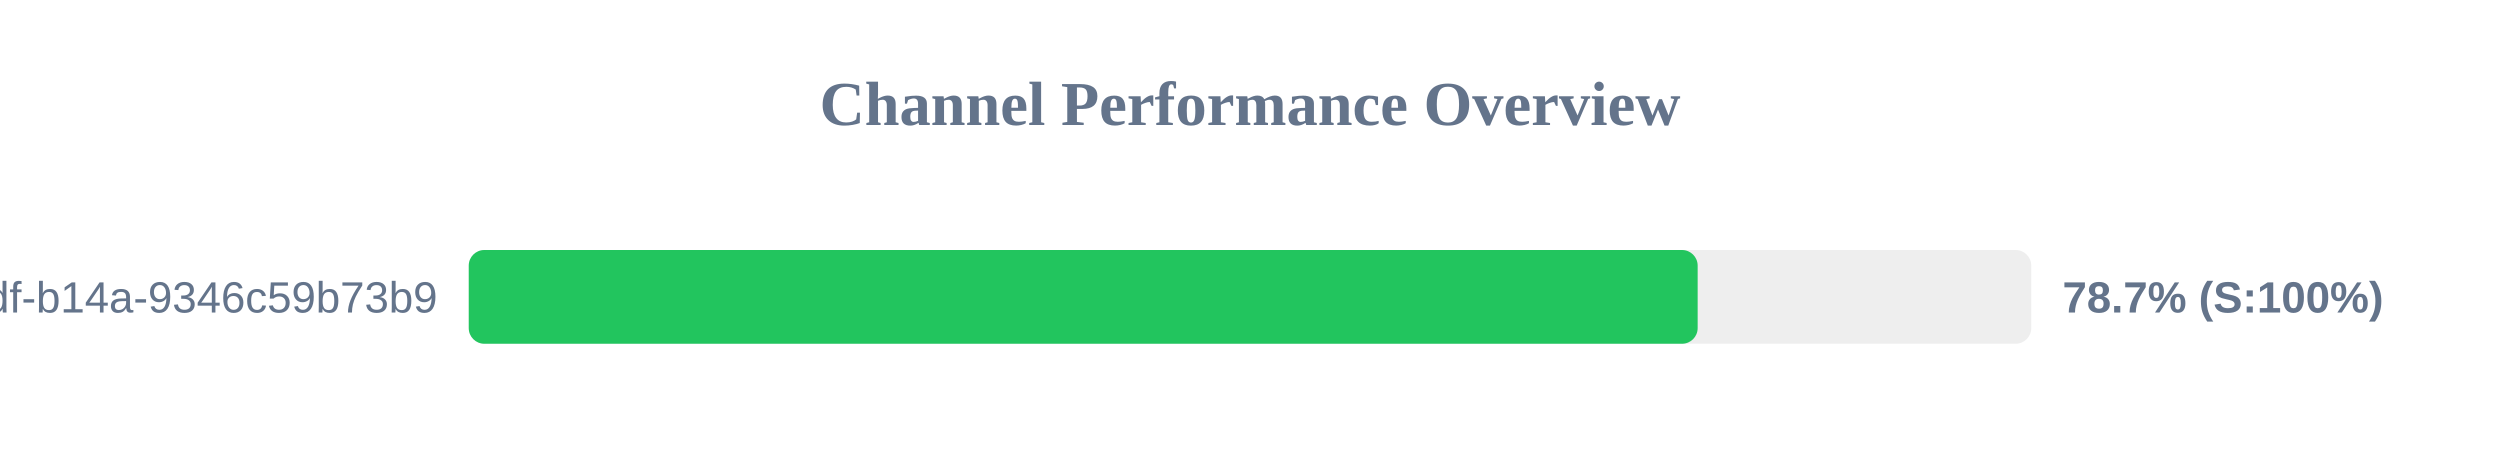
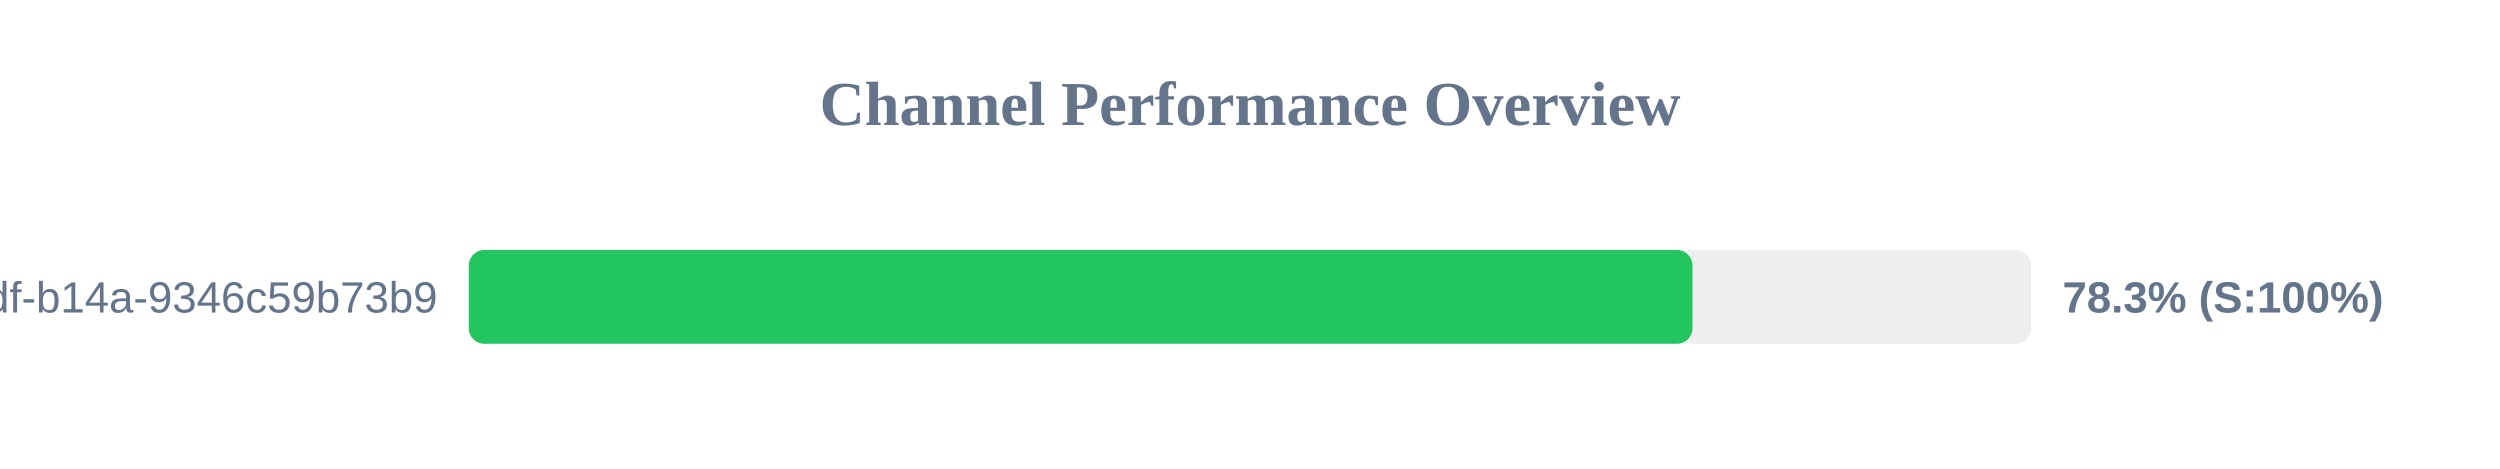
<svg xmlns="http://www.w3.org/2000/svg" width="800" height="150" version="1.1">
  <style>
        .row { font: 14px Arial; fill: #64748b; }
        .score { font: bold 14px Arial; fill: #64748b; }
    </style>
  <text x="400" y="40" text-anchor="middle" font-size="20px" font-weight="bold" fill="#64748b">Channel Performance Overview</text>
  <rect x="150" y="80" width="500" height="30" fill="#eee" rx="5" />
-   <rect x="150" y="80" width="393.25" height="30" fill="#22c55e" rx="5" />
+   <rect x="150" y="80" width="391.6" height="30" fill="#22c55e" rx="5" />
  <text x="140" y="100" text-anchor="end" class="row">?uuid=55ca7a9e-cf90-49df-b14a-9346c59b73b9</text>
-   <text x="660" y="100" text-anchor="start" class="score">78.7% (S:100%)</text>
+   <text x="660" y="100" text-anchor="start" class="score">78.3% (S:100%)</text>
</svg>
